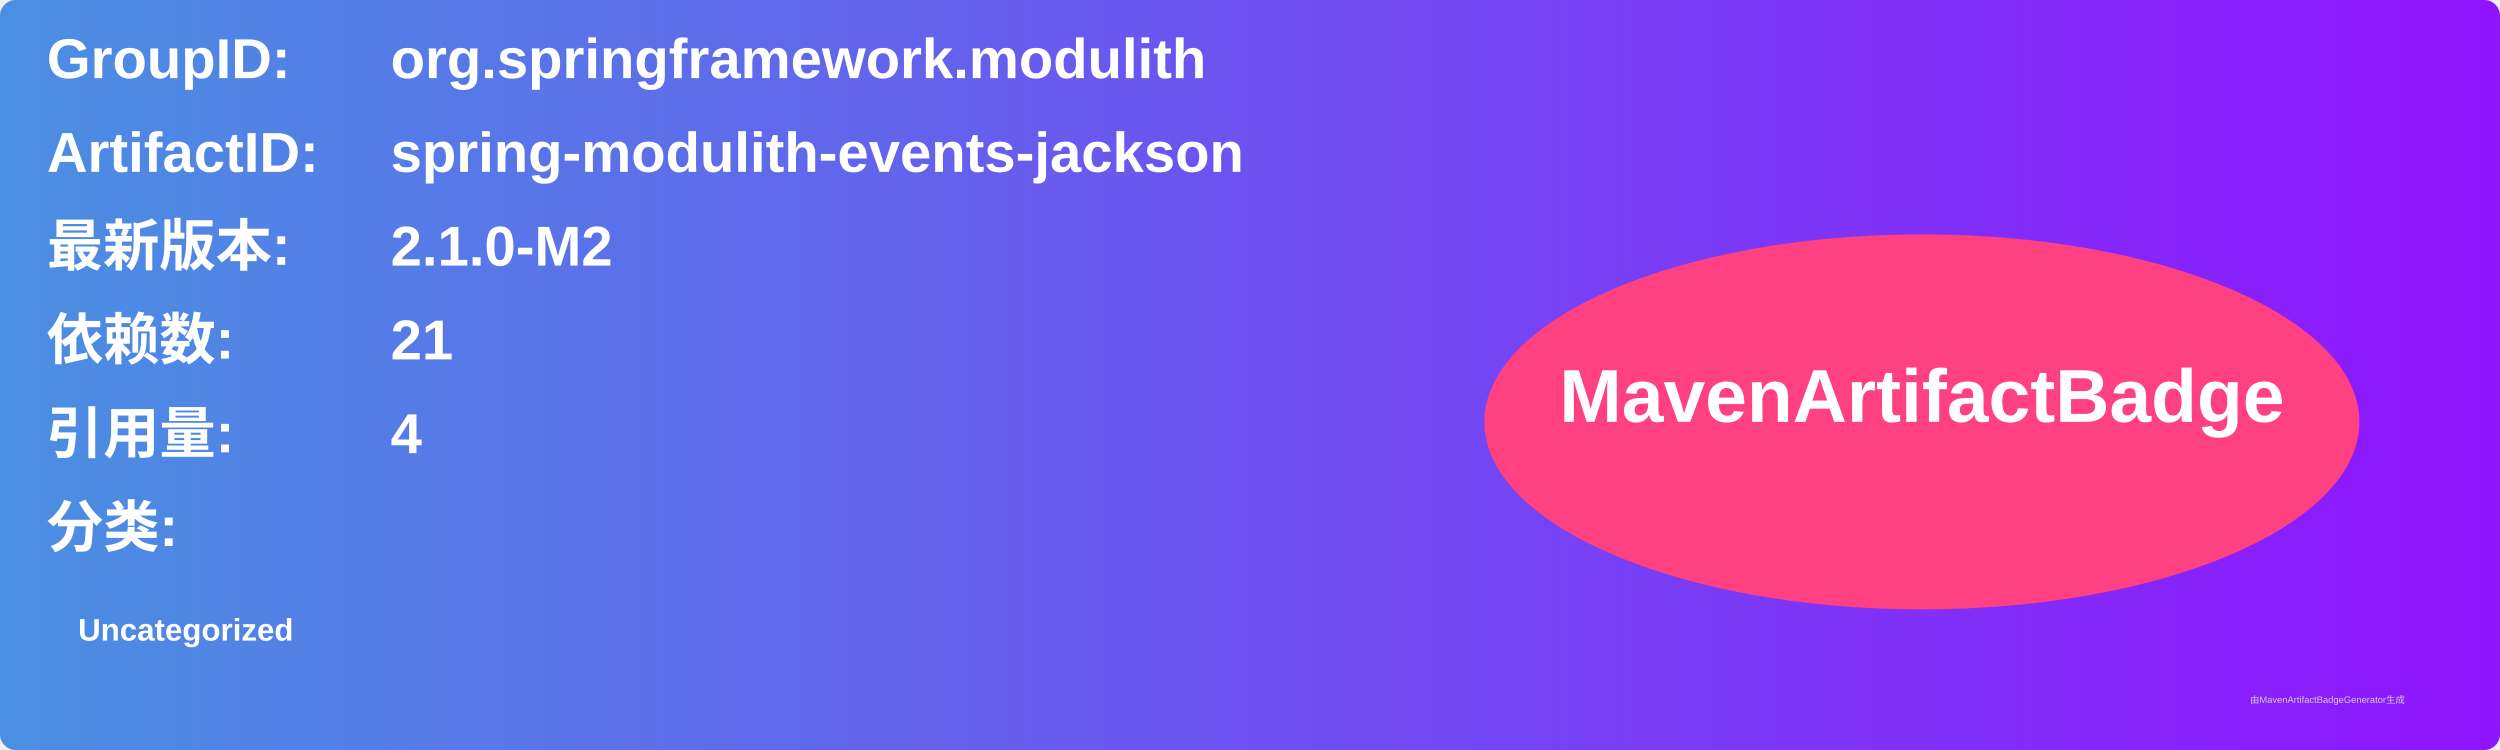
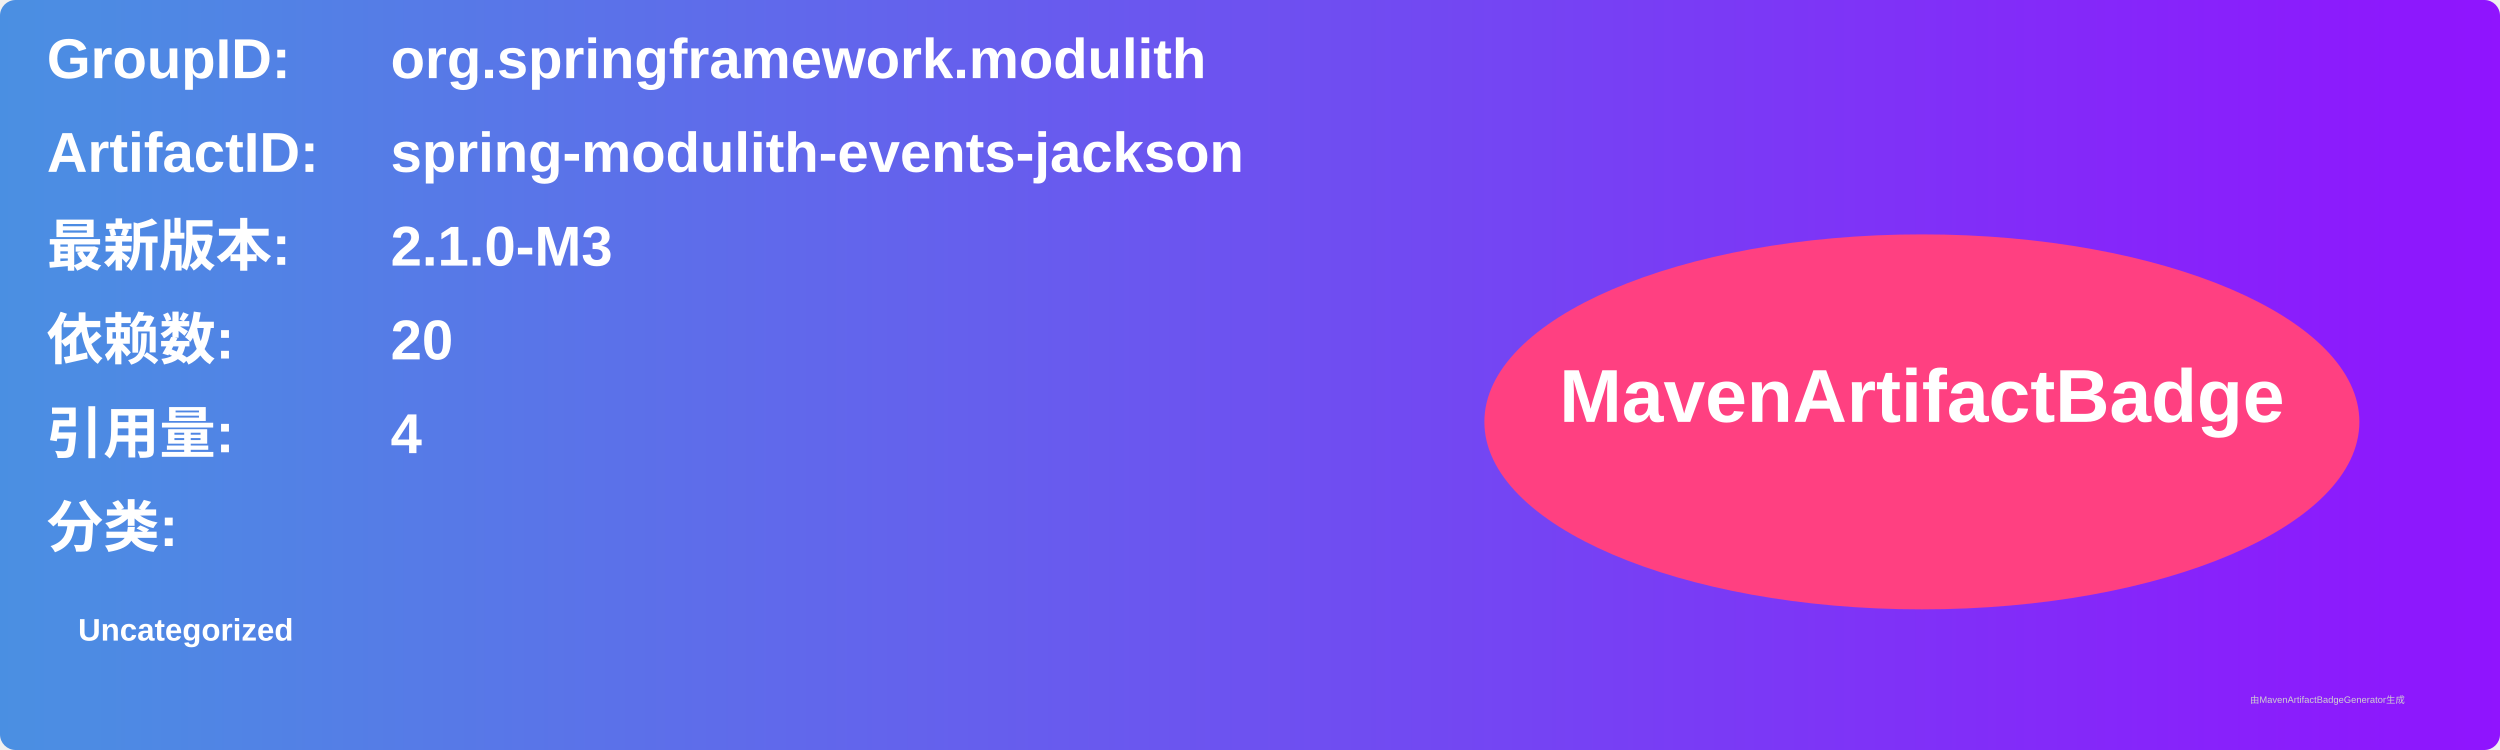
<svg xmlns="http://www.w3.org/2000/svg" width="800" height="240" viewBox="0 0 800 240">
  <linearGradient id="grad" x1="0%" y1="0%" x2="100%" y2="0%">
    <stop offset="0%" stop-color="#4a90e2" />
    <stop offset="100%" stop-color="#9013fe" />
  </linearGradient>
  <rect width="100%" height="100%" rx="5" ry="5" fill="url(#grad)" />
  <g transform="translate(15, 15)">
    <text x="0" y="10" font-family="Arial" font-size="18" fill="white" font-weight="bold" width="260">GroupID:</text>
    <text x="110" y="10" font-family="Arial" font-size="18" fill="white" font-weight="bold" width="460">org.springframework.modulith</text>
    <text x="0" y="40" font-family="Arial" font-size="18" fill="white" font-weight="bold" width="260">ArtifactID:</text>
    <text x="110" y="40" font-family="Arial" font-size="18" fill="white" font-weight="bold" width="460">spring-modulith-events-jackson</text>
    <text x="0" y="70" font-family="Arial" font-size="18" fill="white" font-weight="bold">最新版本:</text>
    <text x="110" y="70" font-family="Arial" font-size="18" fill="white" font-weight="bold">
-       <tspan font-weight="bold">2.1.0-M2</tspan>
+       <tspan font-weight="bold">2.1.0-M3</tspan>
    </text>
    <text x="0" y="100" font-family="Arial" font-size="18" fill="white" font-weight="bold">依赖数: </text>
    <text x="110" y="100" font-family="Arial" font-size="18" fill="white">
-       <tspan font-weight="bold">21</tspan>
+       <tspan font-weight="bold">20</tspan>
    </text>
    <text x="0" y="130" font-family="Arial" font-size="18" fill="white" font-weight="bold">引用量: </text>
    <text x="110" y="130" font-family="Arial" font-size="18" fill="white">
      <tspan font-weight="bold">4</tspan>
    </text>
    <text x="0" y="160" font-family="Arial" font-size="18" fill="white" font-weight="bold">分类:</text>
    <text x="10" y="190" font-family="Arial" font-size="10" fill="white">
      <tspan font-weight="bold">Uncategorized</tspan>
    </text>
    <ellipse cx="600" cy="120" rx="140" ry="60" fill="#ff4081" />
    <text x="600" y="120" text-anchor="middle" font-family="Arial" font-size="24" fill="white" font-weight="bold">MavenArtifactBadge</text>
  </g>
  <text x="720" y="225" font-family="Arial" font-size="3" fill="#d0d0d0">由MavenArtifactBadgeGenerator生成</text>
</svg>
